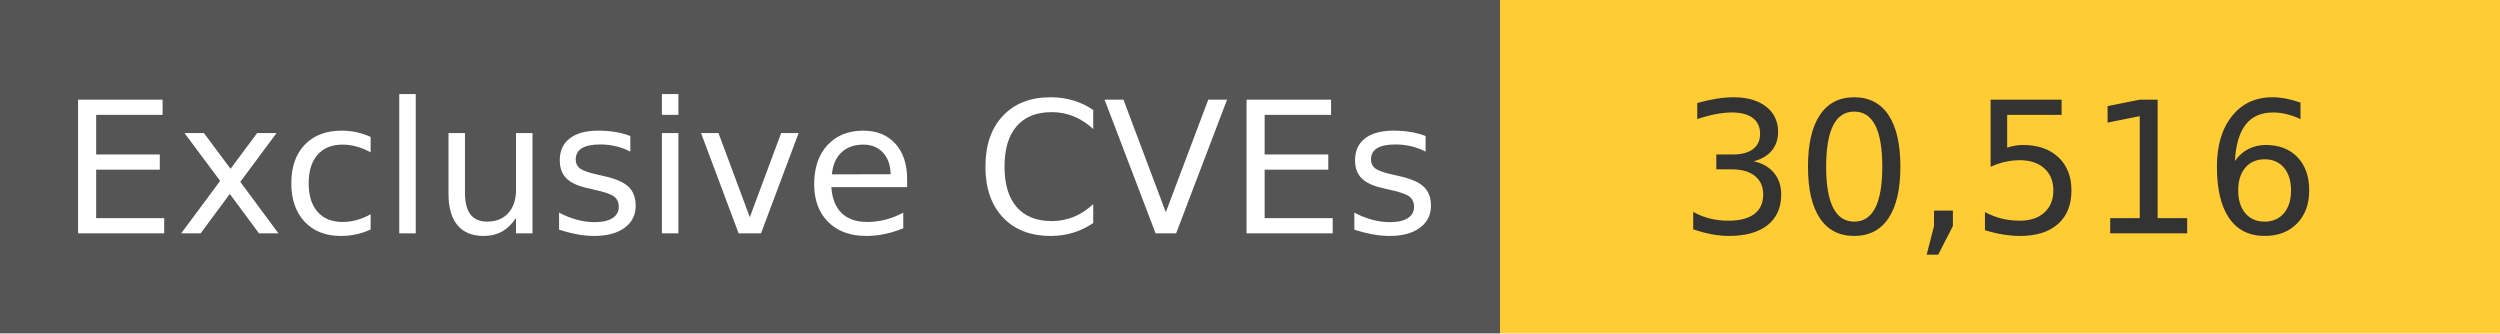
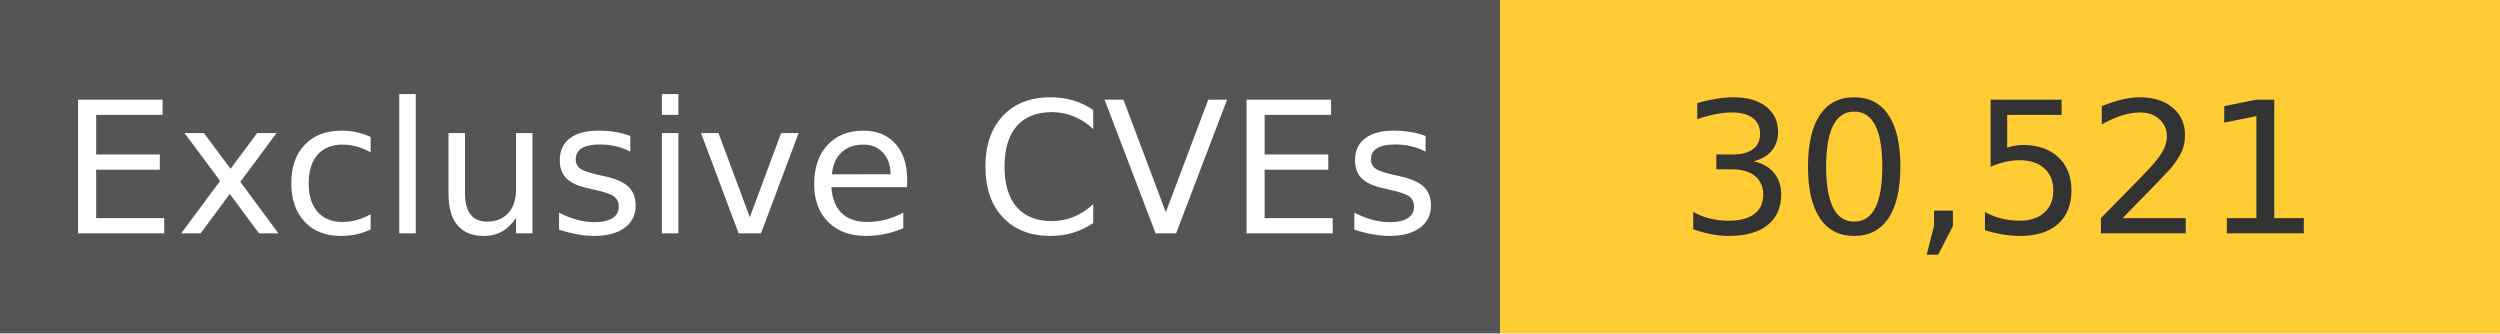
<svg xmlns="http://www.w3.org/2000/svg" width="150" height="20" role="img">
  <linearGradient id="s" x2="0" y2="100%">
    <stop offset="0" stop-color="#bbb" stop-opacity=".1" />
    <stop offset="1" stop-opacity=".1" />
  </linearGradient>
  <g>
    <rect width="90" height="20" fill="#555" />
    <rect x="90" width="267" height="20" fill="#ffcc33" />
  </g>
  <g fill="#fff" text-anchor="middle" font-family="Verdana,Geneva,DejaVu Sans,sans-serif" text-rendering="geometricPrecision" font-size="110">
    <text x="450" y="140" transform="scale(.1)" fill="#fff">
            Exclusive CVEs
        </text>
    <text x="1200" y="140" transform="scale(.1)" fill="#333">
-             30,516
+             30,521
        </text>
  </g>
</svg>
